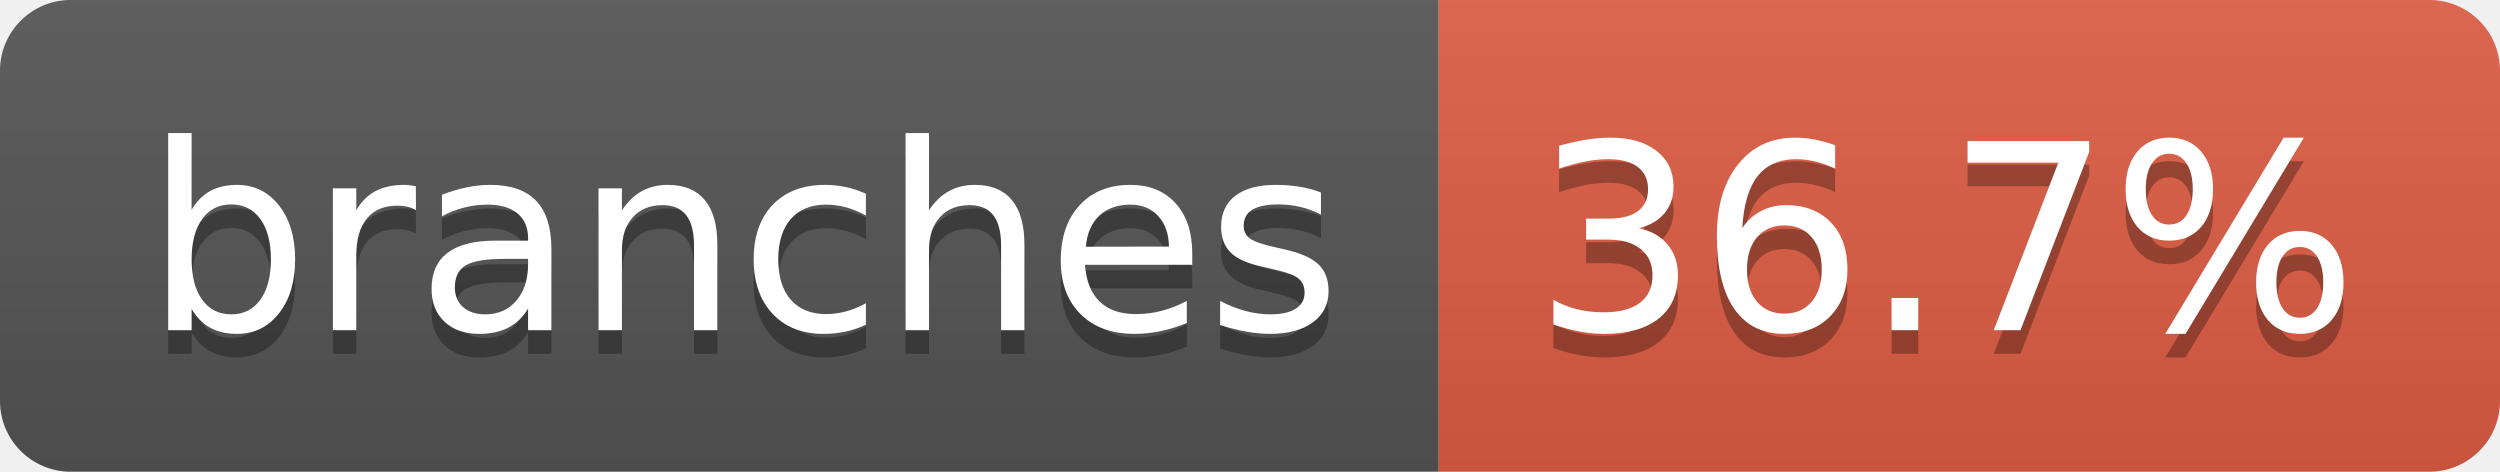
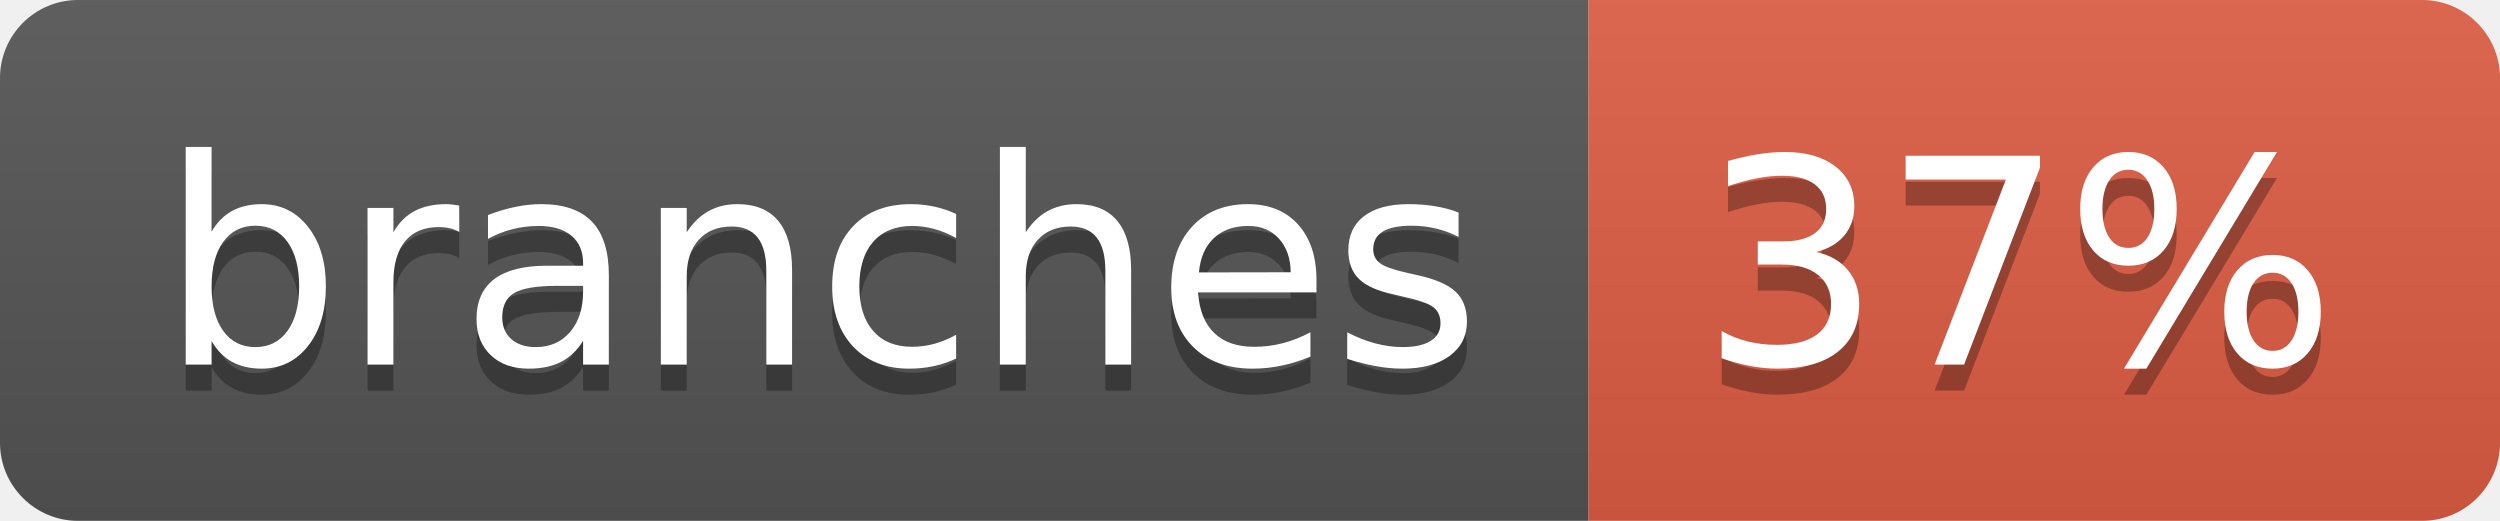
- <svg xmlns="http://www.w3.org/2000/svg" width="106" height="20" role="img" aria-label="branches: 36.7%">
+ <svg xmlns="http://www.w3.org/2000/svg" width="96" height="20" role="img" aria-label="branches: 37%">
  <linearGradient id="s" x2="0" y2="100%">
    <stop offset="0" stop-color="#bbb" stop-opacity=".1" />
    <stop offset="1" stop-opacity=".1" />
  </linearGradient>
  <clipPath id="r">
-     <rect width="106" height="20" rx="3" fill="#fff" />
+     <rect width="96" height="20" rx="3" fill="#fff" />
  </clipPath>
  <g clip-path="url(#r)">
    <rect width="61" height="20" fill="#555" />
-     <rect x="61" width="45" height="20" fill="#e05d44" />
-     <rect width="106" height="20" fill="url(#s)" />
+     <rect x="61" width="35" height="20" fill="#e05d44" />
+     <rect width="96" height="20" fill="url(#s)" />
  </g>
  <g fill="#fff" text-anchor="middle" font-family="Verdana,Geneva,DejaVu Sans,sans-serif" text-rendering="geometricPrecision" font-size="110">
    <text aria-hidden="true" x="315" y="150" fill="#010101" fill-opacity=".3" transform="scale(.1)" textLength="507">branches</text>
    <text x="315" y="140" transform="scale(.1)" fill="#fff" textLength="507">branches</text>
-     <text aria-hidden="true" x="825" y="150" fill="#010101" fill-opacity=".3" transform="scale(.1)" textLength="350">36.7%</text>
-     <text x="825" y="140" transform="scale(.1)" fill="#fff" textLength="350">36.7%</text>
+     <text aria-hidden="true" x="775" y="150" fill="#010101" fill-opacity=".3" transform="scale(.1)" textLength="245">37%</text>
+     <text x="775" y="140" transform="scale(.1)" fill="#fff" textLength="245">37%</text>
  </g>
</svg>
